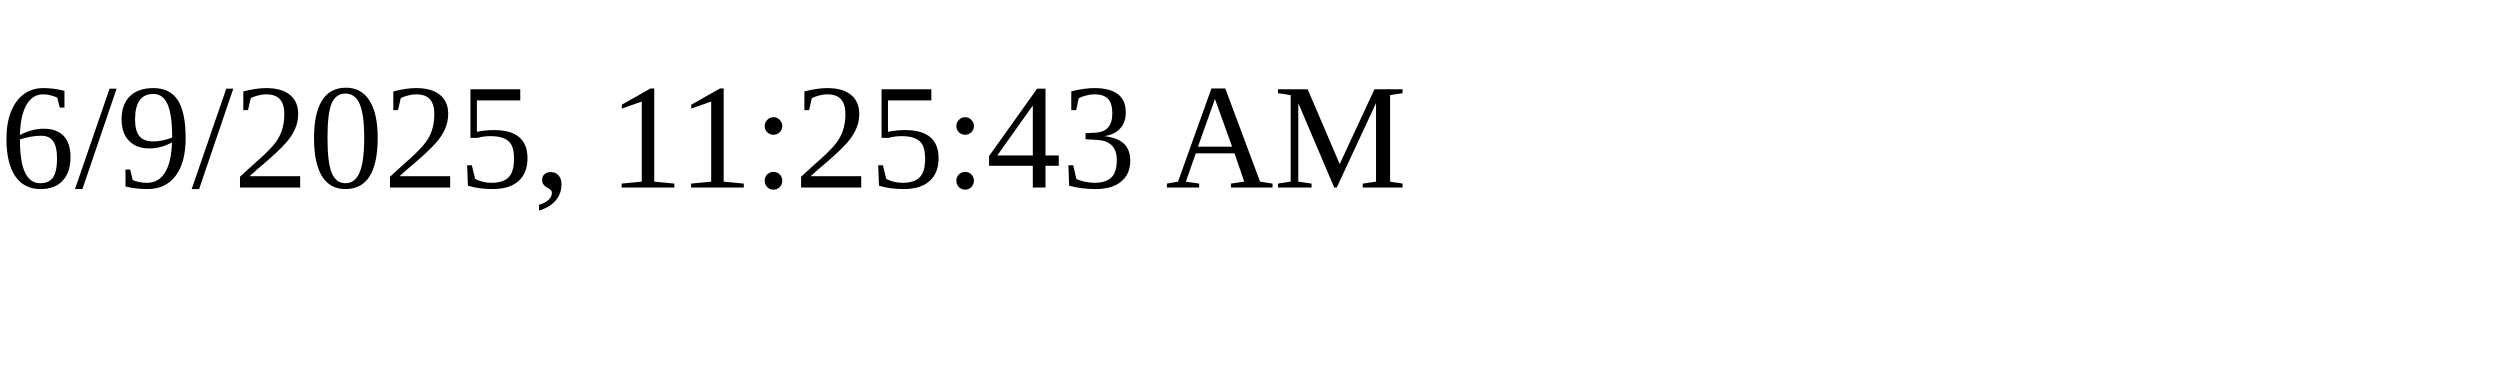
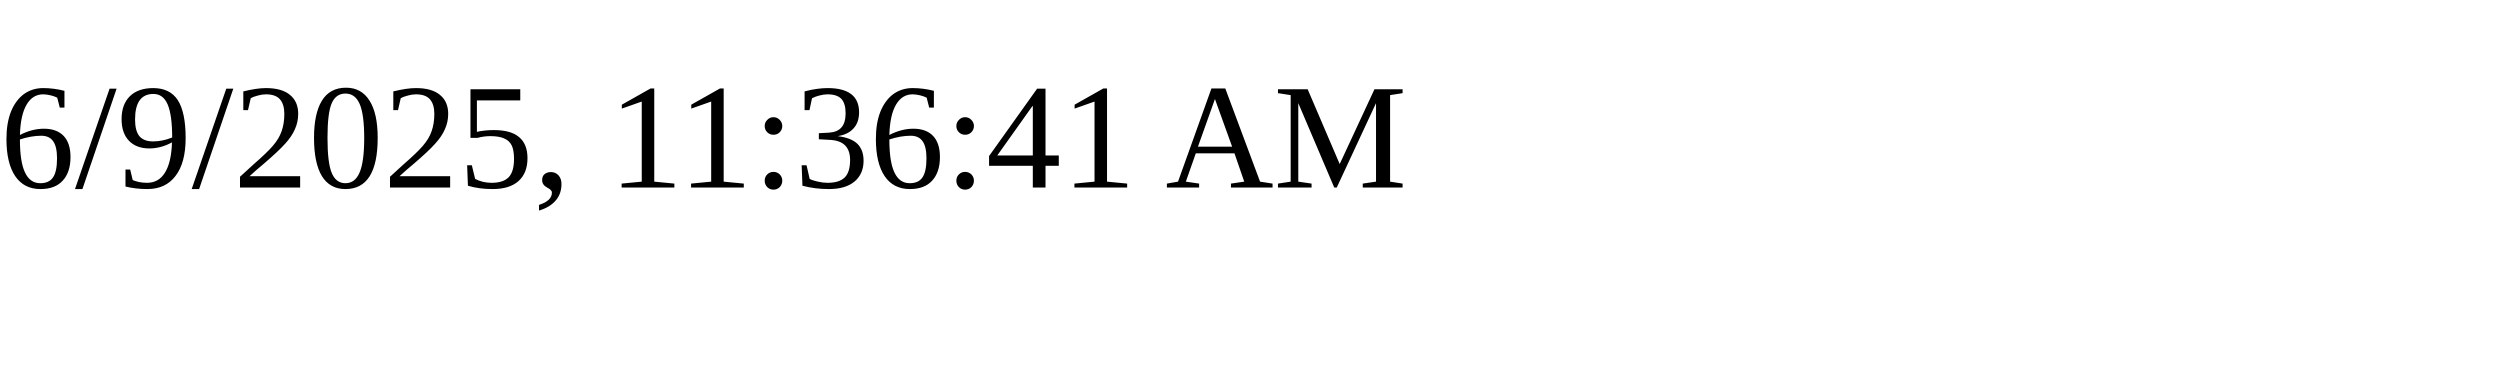
<svg xmlns="http://www.w3.org/2000/svg" height="30" width="200">
-   <text x="0" y="15">6/9/2025, 11:25:43 AM</text>
+   <text x="0" y="15">6/9/2025, 11:36:41 AM</text>
</svg>
